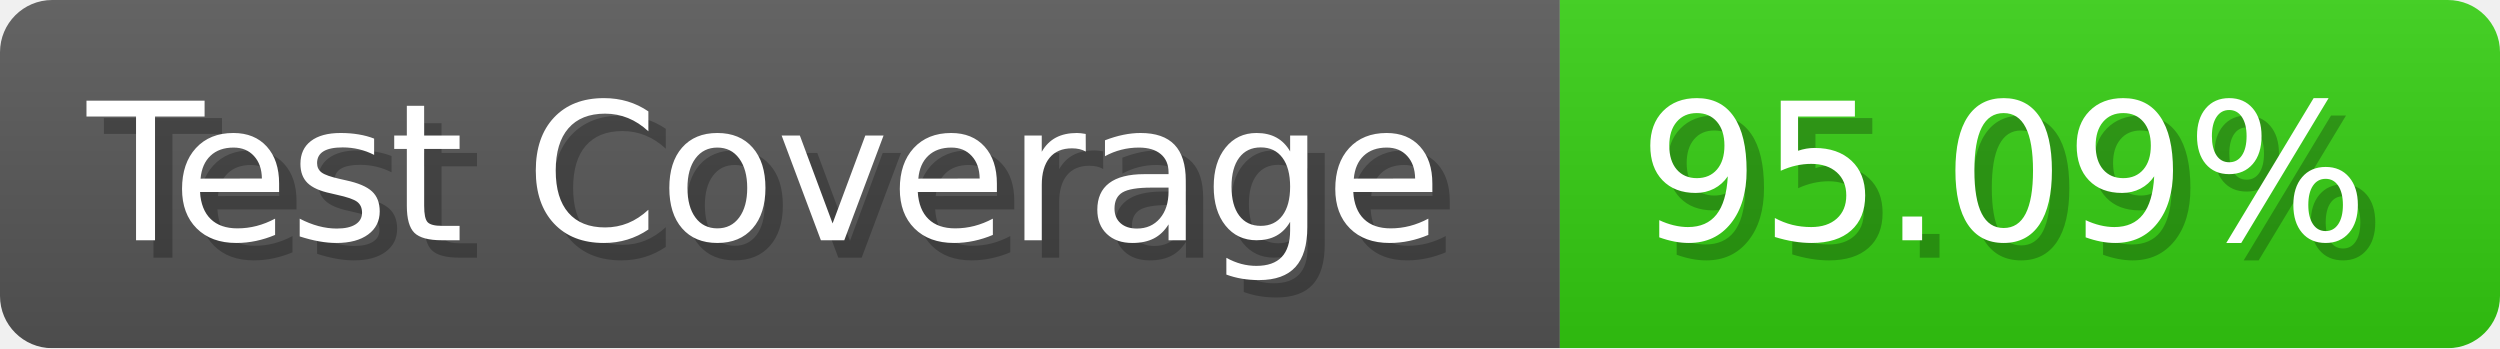
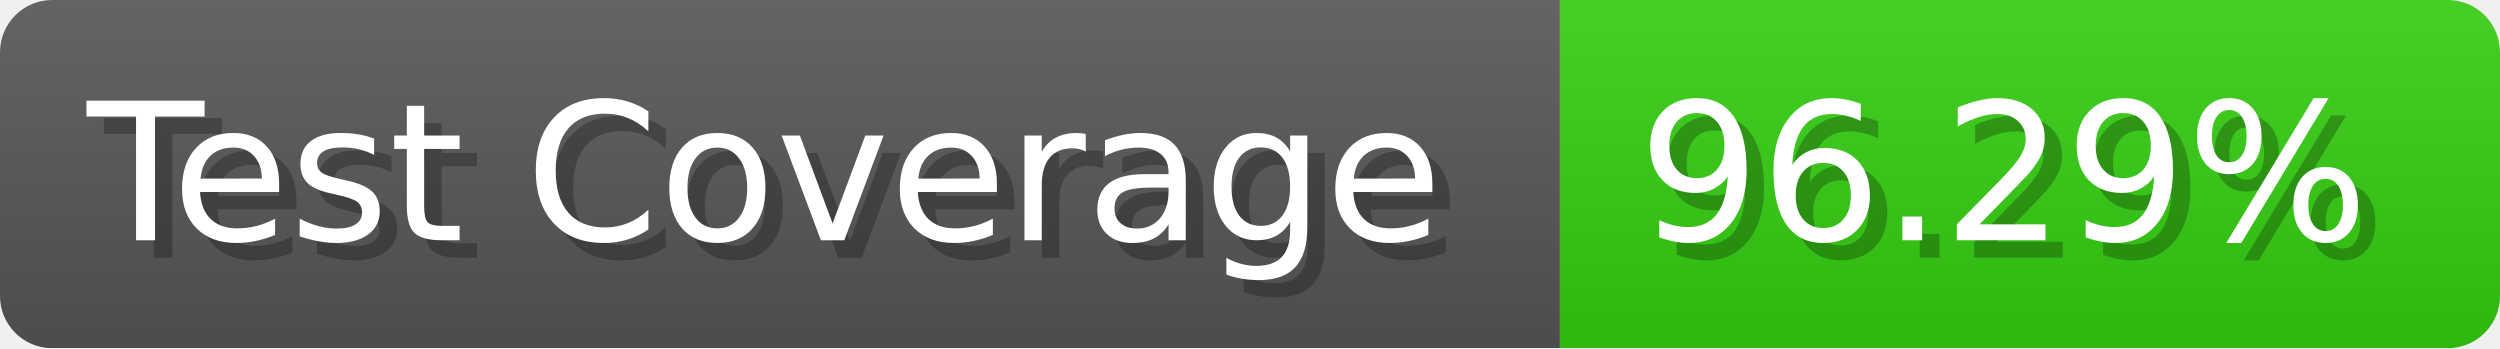
- <svg xmlns="http://www.w3.org/2000/svg" width="143.6" height="20" viewBox="0 0 1436 200" role="img" aria-label="Test Coverage: 95.09%">
+ <svg xmlns="http://www.w3.org/2000/svg" width="143.6" height="20" viewBox="0 0 1436 200" role="img" aria-label="Test Coverage: 96.29%">
  <linearGradient id="a" x2="0" y2="100%">
    <stop offset="0" stop-opacity=".1" stop-color="#EEE" />
    <stop offset="1" stop-opacity=".1" />
  </linearGradient>
  <mask id="m">
    <rect width="1436" height="200" rx="30" fill="#FFF" />
  </mask>
  <g mask="url(#m)">
    <rect width="896" height="200" fill="#555" />
    <rect width="540" height="200" fill="#3C1" x="896" />
    <rect width="1436" height="200" fill="url(#a)" />
  </g>
  <g aria-hidden="true" fill="#fff" text-anchor="start" font-family="Verdana,DejaVu Sans,sans-serif" font-size="110">
    <text x="60" y="148" textLength="796" fill="#000" opacity="0.25">Test Coverage</text>
    <text x="50" y="138" textLength="796">Test Coverage</text>
-     <text x="951" y="148" textLength="440" fill="#000" opacity="0.25">95.09%</text>
-     <text x="941" y="138" textLength="440">95.09%</text>
+     <text x="951" y="148" textLength="440" fill="#000" opacity="0.25">96.29%</text>
+     <text x="941" y="138" textLength="440">96.29%</text>
  </g>
</svg>
